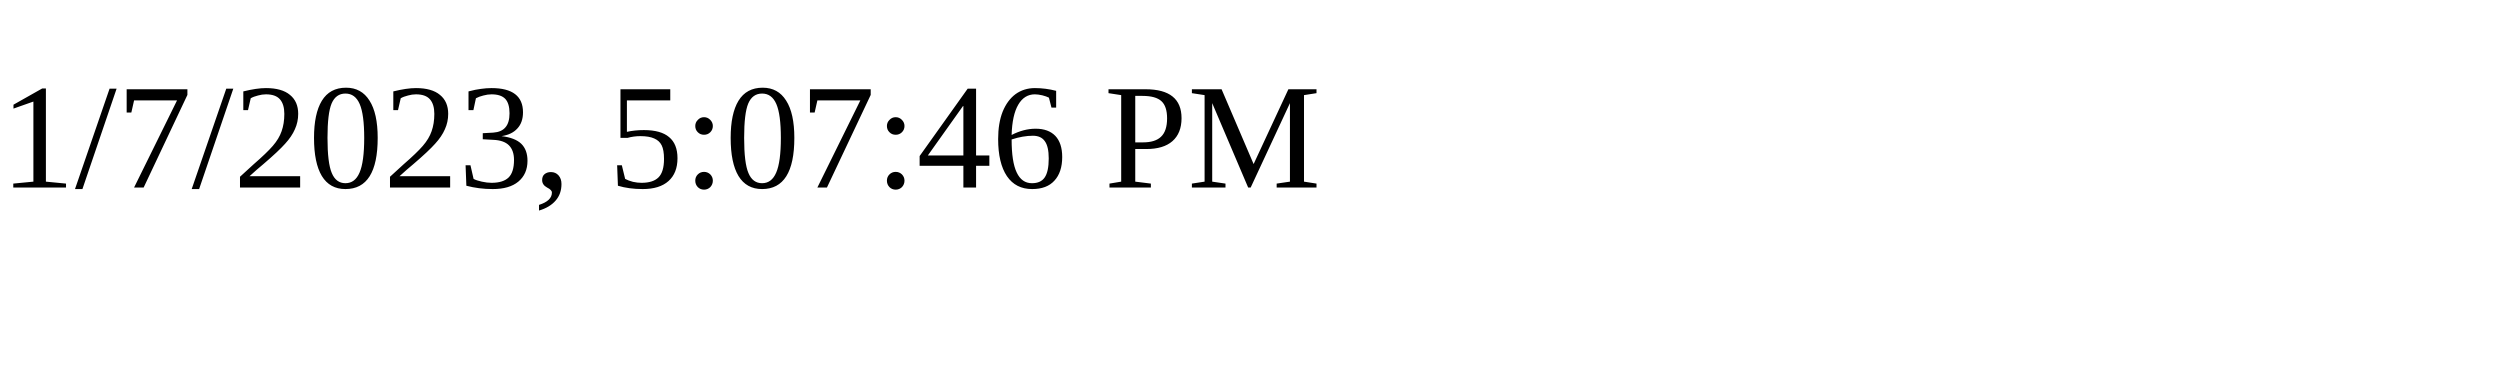
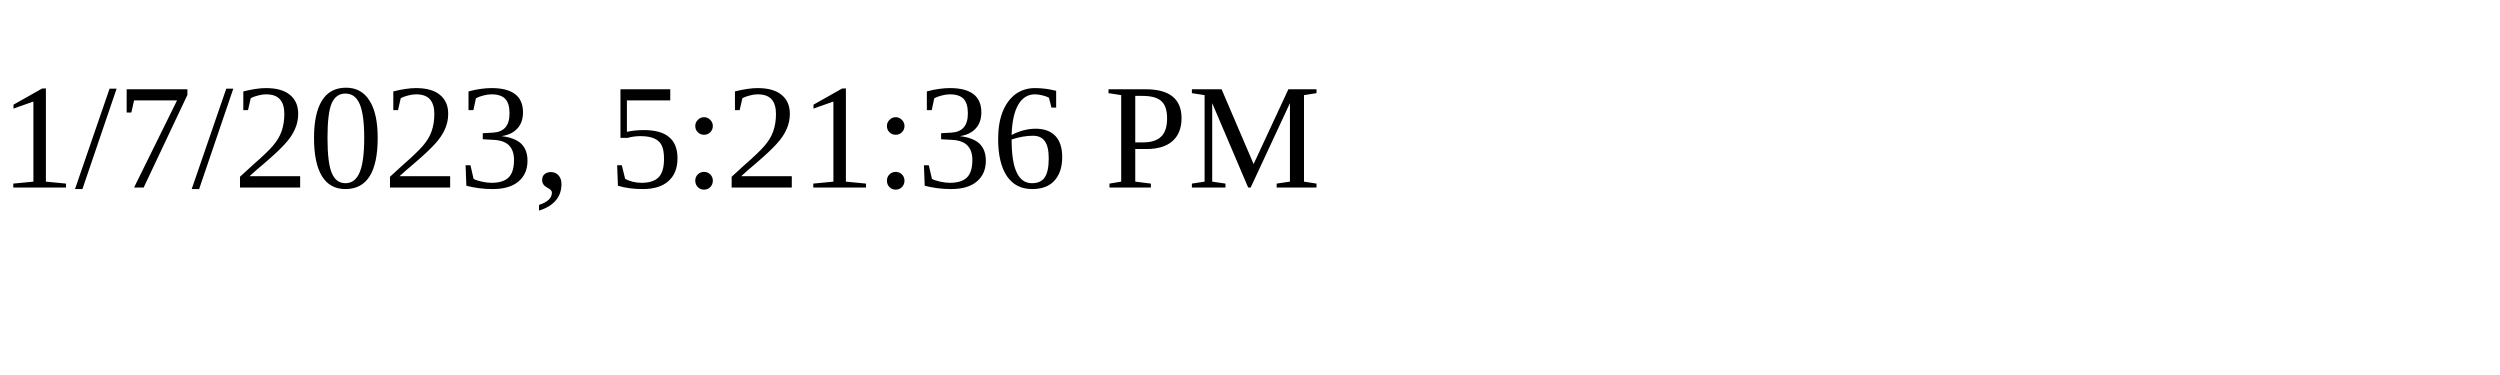
<svg xmlns="http://www.w3.org/2000/svg" height="30" width="200">
-   <text x="0" y="15">1/7/2023, 5:07:46 PM</text>
+   <text x="0" y="15">1/7/2023, 5:21:36 PM</text>
</svg>
